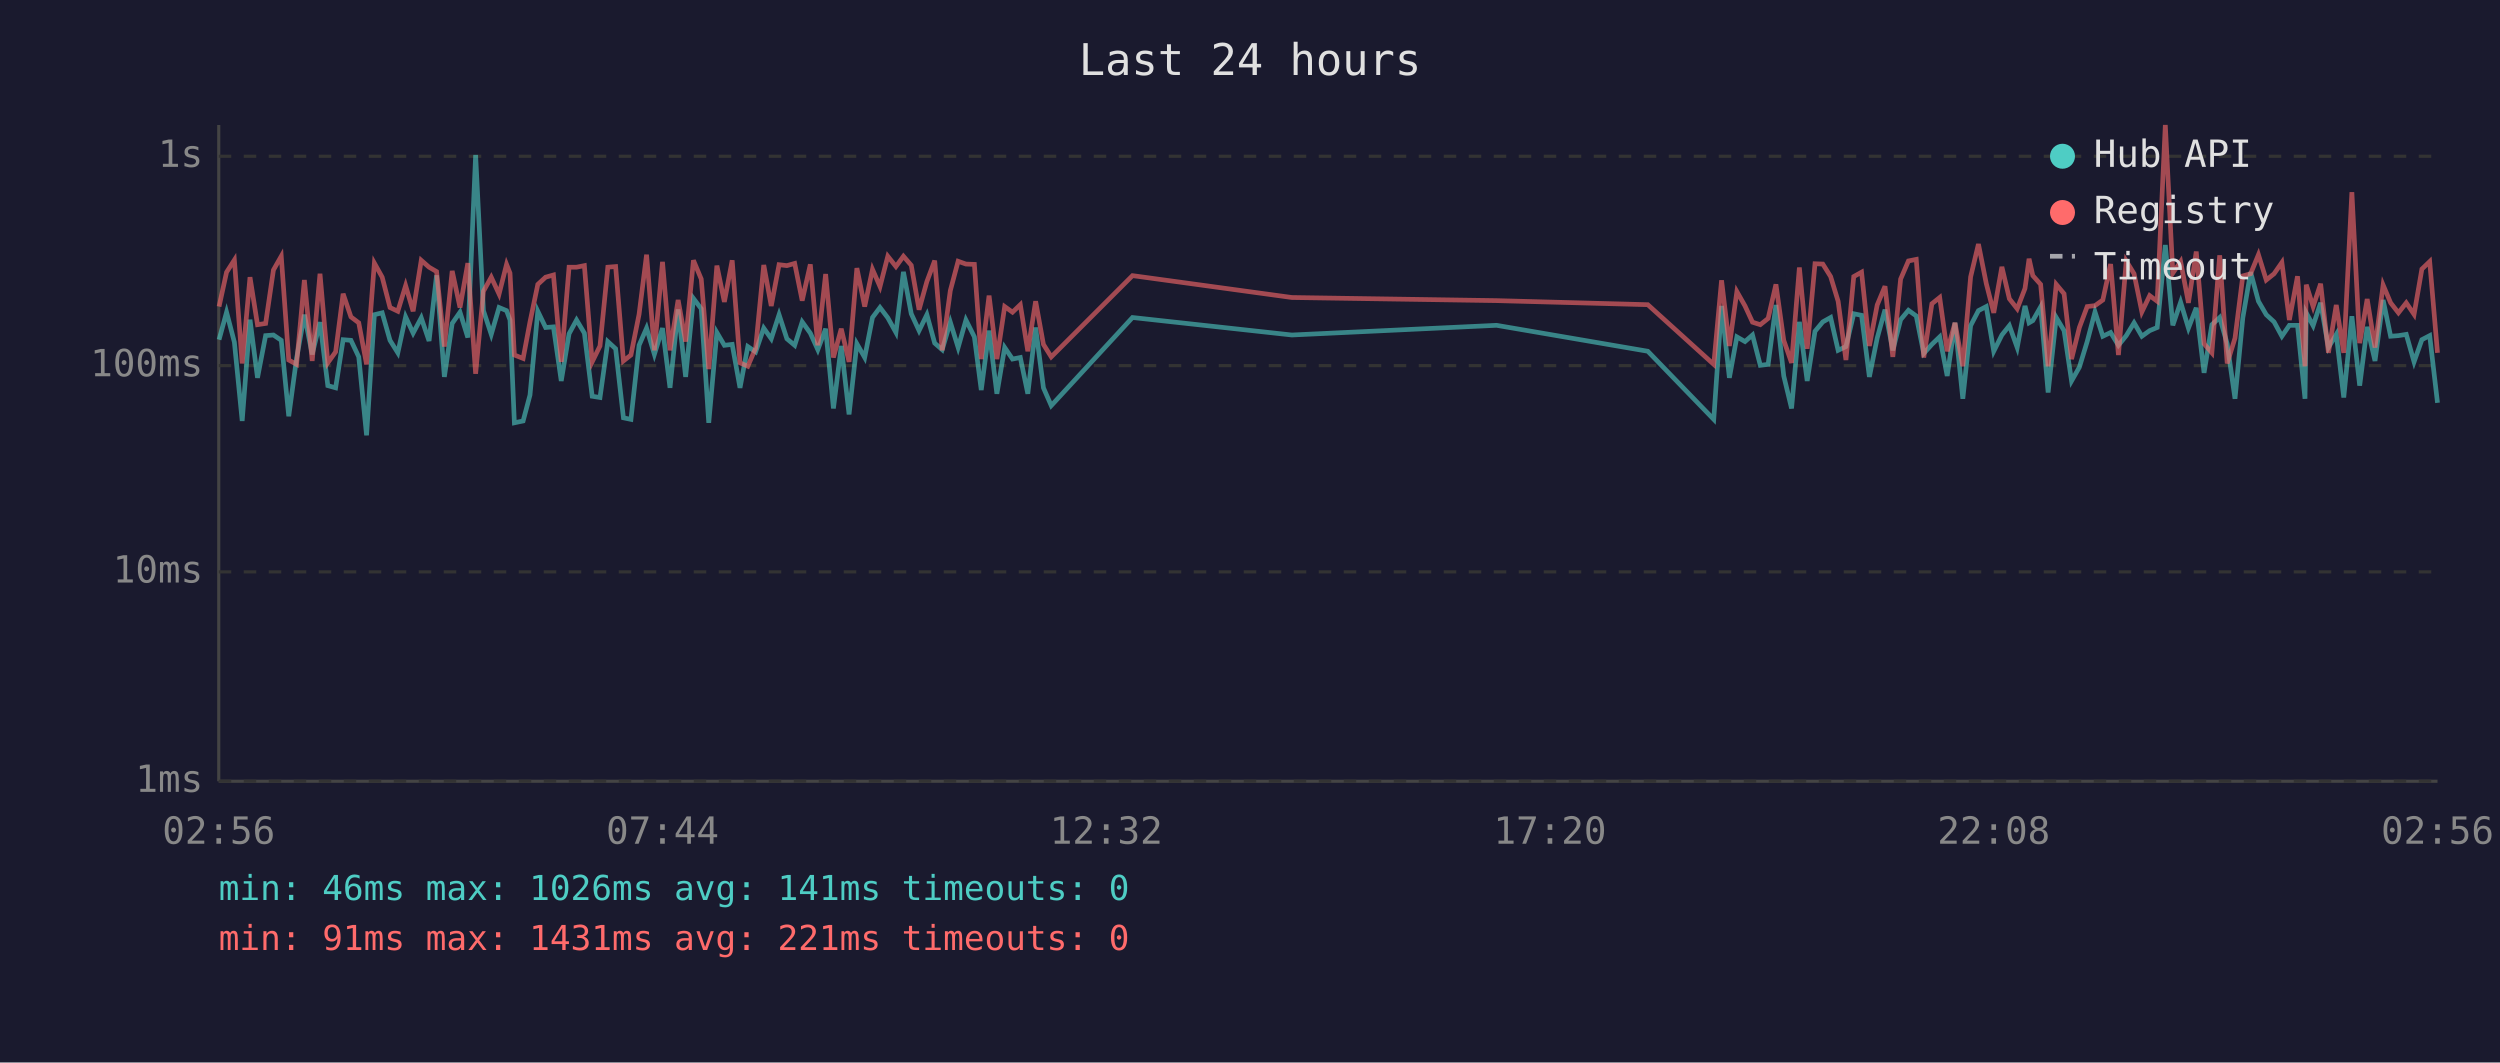
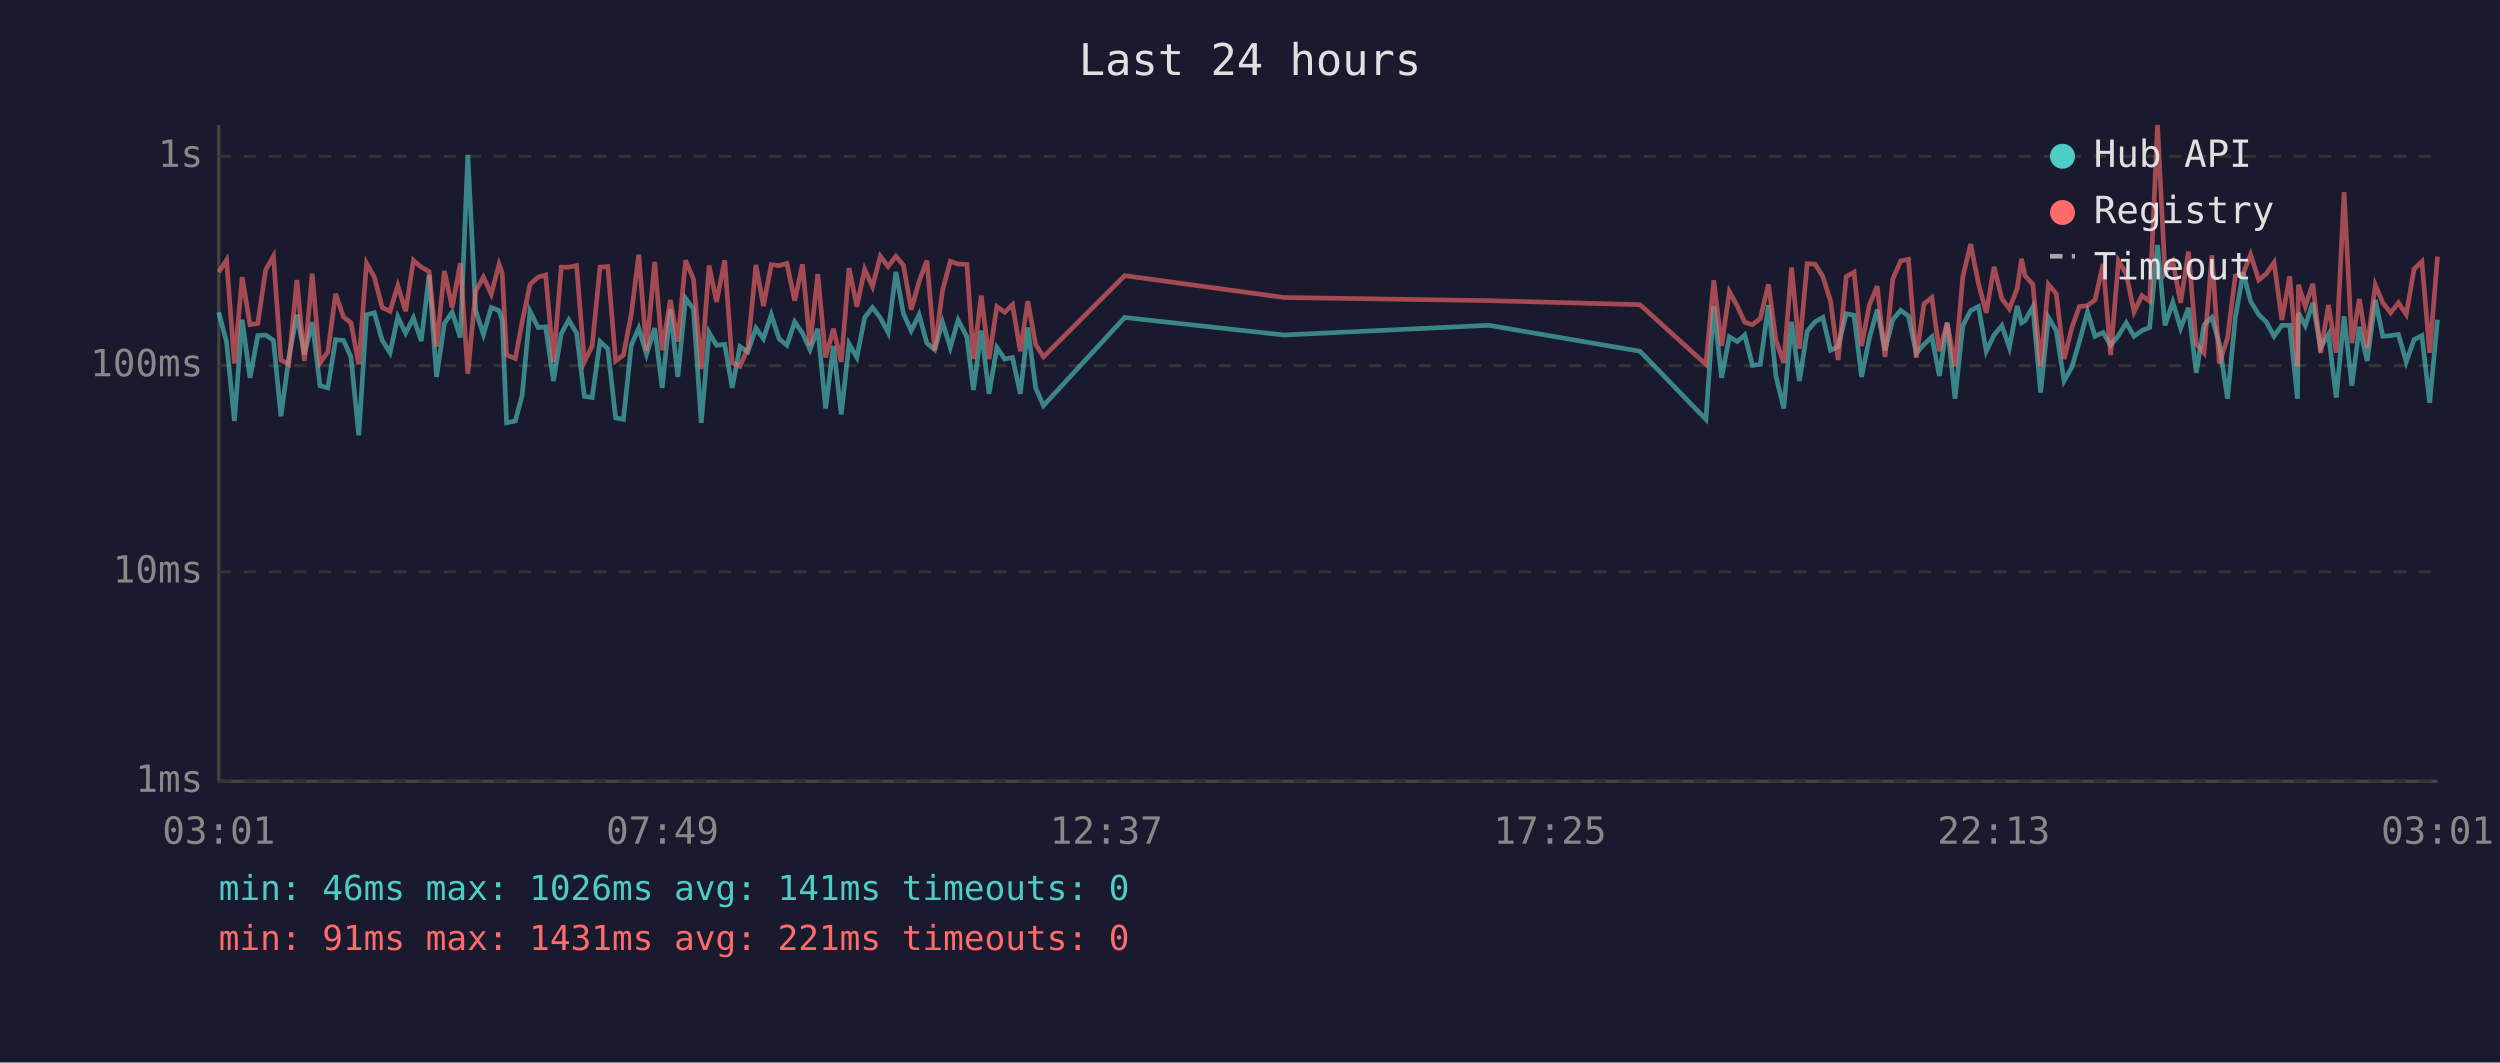
<svg xmlns="http://www.w3.org/2000/svg" viewBox="0 0 800 340" font-family="monospace" font-size="12">
  <rect width="800" height="340" fill="#1a1a2e" />
  <text x="400" y="24" fill="#e0e0e0" font-size="14" text-anchor="middle">Last 24 hours</text>
  <line x1="70" y1="40" x2="70" y2="250" stroke="#444" stroke-width="1" />
  <line x1="70" y1="250" x2="780" y2="250" stroke="#444" stroke-width="1" />
  <line x1="70" y1="250" x2="780" y2="250" stroke="#333" stroke-width="1" stroke-dasharray="4" />
  <text x="65" y="250" fill="#888" text-anchor="end" dominant-baseline="middle">1ms</text>
  <line x1="70" y1="183" x2="780" y2="183" stroke="#333" stroke-width="1" stroke-dasharray="4" />
  <text x="65" y="183" fill="#888" text-anchor="end" dominant-baseline="middle">10ms</text>
  <line x1="70" y1="117" x2="780" y2="117" stroke="#333" stroke-width="1" stroke-dasharray="4" />
  <text x="65" y="117" fill="#888" text-anchor="end" dominant-baseline="middle">100ms</text>
  <line x1="70" y1="50" x2="780" y2="50" stroke="#333" stroke-width="1" stroke-dasharray="4" />
  <text x="65" y="50" fill="#888" text-anchor="end" dominant-baseline="middle">1s</text>
-   <text x="70" y="270" fill="#888" text-anchor="middle">02:56</text>
-   <text x="212" y="270" fill="#888" text-anchor="middle">07:44</text>
-   <text x="354" y="270" fill="#888" text-anchor="middle">12:32</text>
-   <text x="496" y="270" fill="#888" text-anchor="middle">17:20</text>
-   <text x="638" y="270" fill="#888" text-anchor="middle">22:08</text>
-   <text x="780" y="270" fill="#888" text-anchor="middle">02:56</text>
-   <polyline points="70.1,108.7 72.5,99.9 75.0,109.5 77.5,134.7 80.0,102.3 82.4,120.9 85.0,107.4 87.5,107.2 90.0,108.9 92.4,133.2 94.9,114.7 97.4,100.7 99.9,113.4 102.4,103.1 104.9,123.4 107.4,124.1 109.8,108.7 112.3,108.9 114.8,114.2 117.3,139.3 119.8,100.7 122.3,100.1 124.8,108.9 127.3,112.9 129.8,101.4 132.2,106.6 134.8,101.7 137.3,109.1 139.7,88.1 142.2,120.6 144.7,103.5 147.2,99.9 149.7,108.0 152.2,49.6 154.7,99.4 157.2,107.0 159.7,98.4 162.1,99.4 163.2,102.4 164.6,135.3 167.4,134.7 169.6,126.4 172.1,99.6 174.6,104.8 177.1,104.6 179.6,121.9 182.1,106.8 184.5,102.4 187.0,106.6 189.5,126.8 192.0,127.2 194.5,109.3 197.0,111.6 199.5,133.7 201.9,134.2 204.5,110.5 206.9,105.0 209.4,113.4 212.0,105.0 214.4,124.1 217.0,99.0 219.4,120.6 221.9,95.5 224.4,98.8 226.8,135.3 229.4,106.4 231.8,110.5 234.3,110.2 236.8,124.1 239.3,110.9 241.8,112.6 244.4,105.0 246.8,108.4 249.3,100.7 251.8,108.4 254.3,110.5 256.7,103.0 259.3,106.6 261.7,111.9 264.2,105.2 266.7,130.7 269.2,110.7 271.7,132.6 274.2,110.0 276.7,114.4 279.2,101.6 281.6,98.4 284.1,101.7 286.7,106.4 289.1,87.0 291.6,100.4 294.1,105.8 296.6,100.7 299.1,109.8 301.5,111.9 304.1,103.1 306.6,111.2 309.1,102.4 311.8,107.8 314.0,124.8 316.5,105.8 319.0,126.0 321.5,111.2 324.0,114.9 326.5,114.4 328.9,126.0 331.4,104.8 333.9,124.1 336.4,129.8 362.4,101.6 413.4,107.2 478.9,104.1 527.3,112.4 548.4,134.2 550.9,97.9 553.4,120.9 555.8,107.8 558.4,109.3 560.8,107.2 563.3,116.9 565.8,116.6 568.3,97.6 570.8,120.3 573.3,130.7 575.8,103.0 578.3,121.9 580.8,106.0 583.3,103.0 585.8,101.6 588.2,112.1 590.7,110.9 593.2,100.4 595.7,100.9 598.2,120.6 600.7,108.2 603.2,99.1 605.7,112.1 608.2,102.3 610.7,99.3 613.2,101.1 615.6,113.1 618.2,110.2 620.7,107.8 623.1,120.3 625.6,103.3 628.1,127.6 630.6,104.2 633.1,99.4 635.6,98.1 638.0,112.4 640.6,107.2 643.0,104.2 645.5,111.2 648.0,97.9 649.3,103.3 650.5,102.6 653.0,98.2 655.4,125.6 658.0,101.6 660.5,105.8 662.9,121.9 665.4,117.5 667.9,109.3 670.4,99.8 672.9,107.6 675.4,106.4 677.9,110.5 680.4,107.4 682.9,103.3 685.4,107.6 687.9,105.8 690.3,104.8 692.9,78.4 695.3,104.1 697.8,96.7 700.3,105.0 702.8,98.5 705.3,119.3 707.8,103.9 710.3,101.6 712.7,110.0 715.2,127.6 717.7,101.7 720.2,87.1 722.7,96.4 725.2,100.7 727.7,103.0 730.2,107.6 732.6,104.1 735.2,104.1 737.6,127.6 738.0,100.1 740.2,104.2 742.6,96.9 745.1,111.2 747.6,107.0 750.0,127.2 752.6,101.2 755.1,123.4 757.5,104.6 760.0,115.5 762.6,96.0 765.0,107.6 767.5,107.4 770.0,107.0 772.5,115.8 775.0,108.7 777.5,107.4 780.0,128.9" fill="none" stroke="#4ecdc4" stroke-width="1.5" opacity="0.6" />
-   <polyline points="70.1,98.1 72.5,87.1 75.0,83.2 77.5,116.3 80.0,88.7 82.4,103.9 85.0,103.5 87.5,86.4 90.0,82.0 92.4,115.2 94.9,116.6 97.4,89.6 99.9,115.5 102.4,87.6 104.9,116.1 107.4,112.6 109.8,94.0 112.3,101.4 114.8,103.3 117.3,116.6 119.8,84.2 122.3,88.7 124.8,98.4 127.3,99.6 129.8,91.4 132.2,99.6 134.8,83.3 137.3,85.5 139.7,86.9 142.2,110.9 144.7,86.7 147.2,98.4 149.7,84.2 152.2,119.6 154.7,93.2 157.2,88.7 159.7,94.1 162.1,84.6 163.2,87.4 164.6,113.6 167.4,114.7 169.6,103.0 172.1,91.0 174.6,88.7 177.1,88.0 179.6,115.8 182.1,85.5 184.5,85.5 187.0,85.0 189.5,115.8 192.0,110.7 194.5,85.5 197.0,85.3 199.5,115.5 201.9,113.6 204.5,100.6 206.9,81.5 209.4,112.1 212.0,83.8 214.4,112.1 217.0,96.0 219.4,109.3 221.9,83.3 224.4,89.3 226.8,118.1 229.4,85.0 231.8,96.6 234.3,83.3 236.8,116.1 239.3,117.2 241.8,111.4 244.4,84.8 246.8,97.9 249.3,84.7 251.8,85.0 254.3,84.3 256.7,96.2 259.3,84.6 261.7,110.5 264.2,87.7 266.7,114.4 269.2,105.2 271.7,115.8 274.2,85.8 276.7,98.1 279.2,86.2 281.6,91.7 284.1,82.0 286.7,85.3 289.1,82.0 291.6,84.9 294.1,99.1 296.6,90.1 299.1,83.4 301.5,112.1 304.1,93.0 306.6,83.6 309.1,84.5 311.8,84.6 314.0,114.9 316.5,94.6 319.0,114.9 321.5,98.1 324.0,99.9 326.5,97.5 328.9,112.4 331.4,96.4 333.9,110.2 336.4,114.2 362.4,88.2 413.4,95.2 478.9,96.2 527.3,97.5 548.4,116.6 550.9,89.7 553.4,110.7 555.8,93.3 558.4,97.9 560.8,103.1 563.3,103.9 565.8,101.9 568.3,91.0 570.8,108.9 573.3,116.1 575.8,85.6 578.3,111.6 580.8,84.4 583.3,84.5 585.8,88.5 588.2,96.4 590.7,115.2 593.2,88.5 595.7,87.1 598.2,110.7 600.7,97.6 603.2,91.6 605.7,114.2 608.2,89.3 610.7,83.5 613.2,83.0 615.6,114.4 618.2,97.2 620.7,95.2 623.1,112.4 625.6,103.3 628.1,117.2 630.6,88.6 633.1,78.1 635.6,90.7 638.0,100.1 640.6,85.4 643.0,95.6 645.5,98.8 648.0,92.3 649.3,82.8 650.5,88.2 653.0,91.0 655.4,117.2 658.0,91.0 660.5,94.0 662.9,114.9 665.4,104.8 667.9,98.1 670.4,97.8 672.9,96.0 675.4,84.5 677.9,113.6 680.4,83.5 682.9,87.6 685.4,99.8 687.9,94.6 690.3,96.4 692.9,40.0 695.3,87.4 697.8,83.7 700.3,96.9 702.8,80.5 705.3,110.0 707.8,112.9 710.3,81.7 712.7,116.3 715.2,108.2 717.7,88.3 720.2,87.6 722.7,81.5 725.2,89.6 727.7,87.6 730.2,84.0 732.6,102.4 735.2,88.4 737.6,117.2 738.0,91.1 740.2,98.1 742.6,90.8 745.1,112.9 747.6,97.6 750.0,112.9 752.6,61.5 755.1,109.8 757.5,95.7 760.0,111.2 762.6,91.2 765.0,96.9 767.5,100.1 770.0,96.9 772.5,100.6 775.0,86.1 777.5,83.7 780.0,112.9" fill="none" stroke="#ff6b6b" stroke-width="1.5" opacity="0.6" />
+   <text x="70" y="270" fill="#888" text-anchor="middle">03:01</text>
+   <text x="212" y="270" fill="#888" text-anchor="middle">07:49</text>
+   <text x="354" y="270" fill="#888" text-anchor="middle">12:37</text>
+   <text x="496" y="270" fill="#888" text-anchor="middle">17:25</text>
+   <text x="638" y="270" fill="#888" text-anchor="middle">22:13</text>
+   <text x="780" y="270" fill="#888" text-anchor="middle">03:01</text>
+   <polyline points="70.0,99.9 72.5,109.5 75.0,134.7 77.5,102.3 80.0,120.9 82.5,107.4 85.0,107.2 87.5,108.9 89.9,133.2 92.4,114.7 95.0,100.7 97.4,113.4 99.9,103.1 102.4,123.4 104.9,124.1 107.4,108.7 109.9,108.9 112.3,114.2 114.8,139.3 117.3,100.7 119.8,100.1 122.3,108.9 124.8,112.9 127.3,101.4 129.8,106.6 132.3,101.7 134.8,109.1 137.3,88.1 139.7,120.6 142.2,103.5 144.7,99.9 147.3,108.0 149.7,49.6 152.2,99.4 154.7,107.0 157.2,98.4 159.7,99.4 160.7,102.4 162.1,135.3 164.9,134.7 167.1,126.4 169.6,99.6 172.2,104.8 174.6,104.6 177.1,121.9 179.6,106.8 182.0,102.4 184.5,106.6 187.0,126.8 189.5,127.2 192.0,109.3 194.5,111.6 197.0,133.7 199.5,134.2 202.0,110.5 204.4,105.0 206.9,113.4 209.5,105.0 211.9,124.1 214.5,99.0 216.9,120.6 219.4,95.5 221.9,98.8 224.4,135.3 226.9,106.4 229.3,110.5 231.9,110.2 234.3,124.1 236.8,110.9 239.3,112.6 241.9,105.0 244.3,108.4 246.8,100.7 249.3,108.4 251.8,110.5 254.3,103.0 256.8,106.6 259.2,111.9 261.7,105.2 264.2,130.7 266.7,110.7 269.2,132.6 271.7,110.0 274.2,114.4 276.7,101.6 279.2,98.4 281.7,101.7 284.2,106.4 286.7,87.0 289.1,100.4 291.6,105.8 294.1,100.7 296.6,109.8 299.1,111.9 301.6,103.1 304.1,111.2 306.6,102.4 309.4,107.8 311.5,124.8 314.0,105.8 316.5,126.0 319.0,111.2 321.5,114.9 324.0,114.4 326.5,126.0 328.9,104.8 331.4,124.1 333.9,129.8 359.9,101.6 410.9,107.2 476.4,104.1 524.8,112.4 545.9,134.2 548.4,97.9 550.9,120.9 553.4,107.8 555.9,109.3 558.3,107.2 560.8,116.9 563.3,116.6 565.9,97.6 568.3,120.3 570.8,130.7 573.3,103.0 575.8,121.9 578.3,106.0 580.8,103.0 583.3,101.6 585.8,112.1 588.2,110.9 590.8,100.4 593.3,100.9 595.7,120.6 598.2,108.2 600.7,99.1 603.2,112.1 605.7,102.3 608.2,99.3 610.7,101.1 613.2,113.1 615.7,110.2 618.2,107.8 620.6,120.3 623.1,103.3 625.6,127.6 628.1,104.2 630.6,99.4 633.1,98.1 635.6,112.4 638.1,107.2 640.6,104.2 643.0,111.2 645.5,97.9 646.9,103.3 648.0,102.6 650.5,98.2 653.0,125.6 655.5,101.6 658.0,105.8 660.5,121.9 663.0,117.5 665.4,109.3 668.0,99.8 670.4,107.6 673.0,106.4 675.4,110.5 677.9,107.4 680.4,103.3 682.9,107.6 685.4,105.8 687.9,104.8 690.4,78.4 692.8,104.1 695.3,96.7 697.8,105.0 700.3,98.5 702.8,119.3 705.3,103.9 707.8,101.6 710.2,110.0 712.8,127.6 715.3,101.7 717.8,87.1 720.2,96.4 722.8,100.7 725.2,103.0 727.7,107.6 730.2,104.1 732.7,104.1 735.2,127.6 735.5,100.1 737.7,104.2 740.1,96.9 742.6,111.2 745.1,107.0 747.6,127.2 750.1,101.2 752.6,123.4 755.0,104.6 757.5,115.5 760.1,96.0 762.5,107.6 765.0,107.4 767.5,107.0 770.0,115.8 772.5,108.7 775.0,107.4 777.5,128.9 780.0,102.3" fill="none" stroke="#4ecdc4" stroke-width="1.5" opacity="0.6" />
+   <polyline points="70.0,87.1 72.5,83.2 75.0,116.3 77.5,88.7 80.0,103.9 82.5,103.5 85.0,86.4 87.5,82.0 89.9,115.2 92.4,116.6 95.0,89.6 97.4,115.5 99.9,87.6 102.4,116.1 104.9,112.6 107.4,94.0 109.9,101.4 112.3,103.3 114.8,116.6 117.3,84.2 119.8,88.7 122.3,98.4 124.8,99.6 127.3,91.4 129.8,99.6 132.3,83.3 134.8,85.5 137.3,86.9 139.7,110.9 142.2,86.7 144.7,98.4 147.3,84.2 149.7,119.6 152.2,93.2 154.7,88.7 157.2,94.1 159.7,84.6 160.7,87.4 162.1,113.6 164.9,114.7 167.1,103.0 169.6,91.0 172.2,88.7 174.6,88.0 177.1,115.8 179.6,85.5 182.0,85.5 184.5,85.0 187.0,115.8 189.5,110.7 192.0,85.5 194.5,85.3 197.0,115.5 199.5,113.6 202.0,100.6 204.4,81.5 206.9,112.1 209.5,83.8 211.9,112.1 214.5,96.0 216.9,109.3 219.4,83.3 221.9,89.3 224.4,118.1 226.9,85.0 229.3,96.6 231.9,83.3 234.3,116.1 236.8,117.2 239.3,111.4 241.9,84.8 244.3,97.9 246.8,84.7 249.3,85.0 251.8,84.3 254.3,96.2 256.8,84.6 259.2,110.5 261.7,87.7 264.2,114.4 266.7,105.2 269.2,115.8 271.7,85.8 274.2,98.1 276.7,86.2 279.2,91.7 281.7,82.0 284.2,85.3 286.7,82.0 289.1,84.9 291.6,99.1 294.1,90.1 296.6,83.4 299.1,112.1 301.6,93.0 304.1,83.6 306.6,84.5 309.4,84.6 311.5,114.9 314.0,94.6 316.5,114.9 319.0,98.1 321.5,99.9 324.0,97.5 326.5,112.4 328.9,96.4 331.4,110.2 333.9,114.2 359.9,88.2 410.9,95.2 476.4,96.2 524.8,97.5 545.9,116.6 548.4,89.7 550.9,110.7 553.4,93.3 555.9,97.9 558.3,103.1 560.8,103.9 563.3,101.9 565.9,91.0 568.3,108.9 570.8,116.1 573.3,85.6 575.8,111.6 578.3,84.4 580.8,84.5 583.3,88.5 585.8,96.4 588.2,115.2 590.8,88.5 593.3,87.1 595.7,110.7 598.2,97.6 600.7,91.6 603.2,114.2 605.7,89.3 608.2,83.5 610.7,83.0 613.2,114.4 615.7,97.2 618.2,95.2 620.6,112.4 623.1,103.3 625.6,117.2 628.1,88.6 630.6,78.1 633.1,90.7 635.6,100.1 638.1,85.4 640.6,95.6 643.0,98.8 645.5,92.3 646.9,82.8 648.0,88.2 650.5,91.0 653.0,117.2 655.5,91.0 658.0,94.0 660.5,114.9 663.0,104.8 665.4,98.1 668.0,97.8 670.4,96.0 673.0,84.5 675.4,113.6 677.9,83.5 680.4,87.6 682.9,99.8 685.4,94.6 687.9,96.4 690.4,40.0 692.8,87.4 695.3,83.7 697.8,96.9 700.3,80.5 702.8,110.0 705.3,112.9 707.8,81.7 710.2,116.3 712.8,108.2 715.3,88.3 717.8,87.6 720.2,81.5 722.8,89.6 725.2,87.6 727.7,84.0 730.2,102.4 732.7,88.4 735.2,117.2 735.5,91.1 737.7,98.1 740.1,90.8 742.6,112.9 745.1,97.6 747.6,112.9 750.1,61.5 752.6,109.8 755.0,95.7 757.5,111.2 760.1,91.2 762.5,96.9 765.0,100.1 767.5,96.9 770.0,100.6 772.5,86.1 775.0,83.7 777.5,112.9 780.0,82.1" fill="none" stroke="#ff6b6b" stroke-width="1.5" opacity="0.6" />
  <circle cx="660" cy="50" r="4" fill="#4ecdc4" />
  <text x="670" y="50" fill="#e0e0e0" dominant-baseline="middle">Hub API</text>
  <circle cx="660" cy="68" r="4" fill="#ff6b6b" />
  <text x="670" y="68" fill="#e0e0e0" dominant-baseline="middle">Registry</text>
  <line x1="656" y1="82" x2="664" y2="82" stroke="#e0e0e0" stroke-width="1.5" stroke-dasharray="4,3" opacity="0.7" />
  <text x="670" y="86" fill="#e0e0e0" dominant-baseline="middle">Timeout</text>
  <text x="70" y="288" fill="#4ecdc4" font-size="11">min: 46ms  max: 1026ms  avg: 141ms  timeouts: 0</text>
  <text x="70" y="304" fill="#ff6b6b" font-size="11">min: 91ms  max: 1431ms  avg: 221ms  timeouts: 0</text>
</svg>
